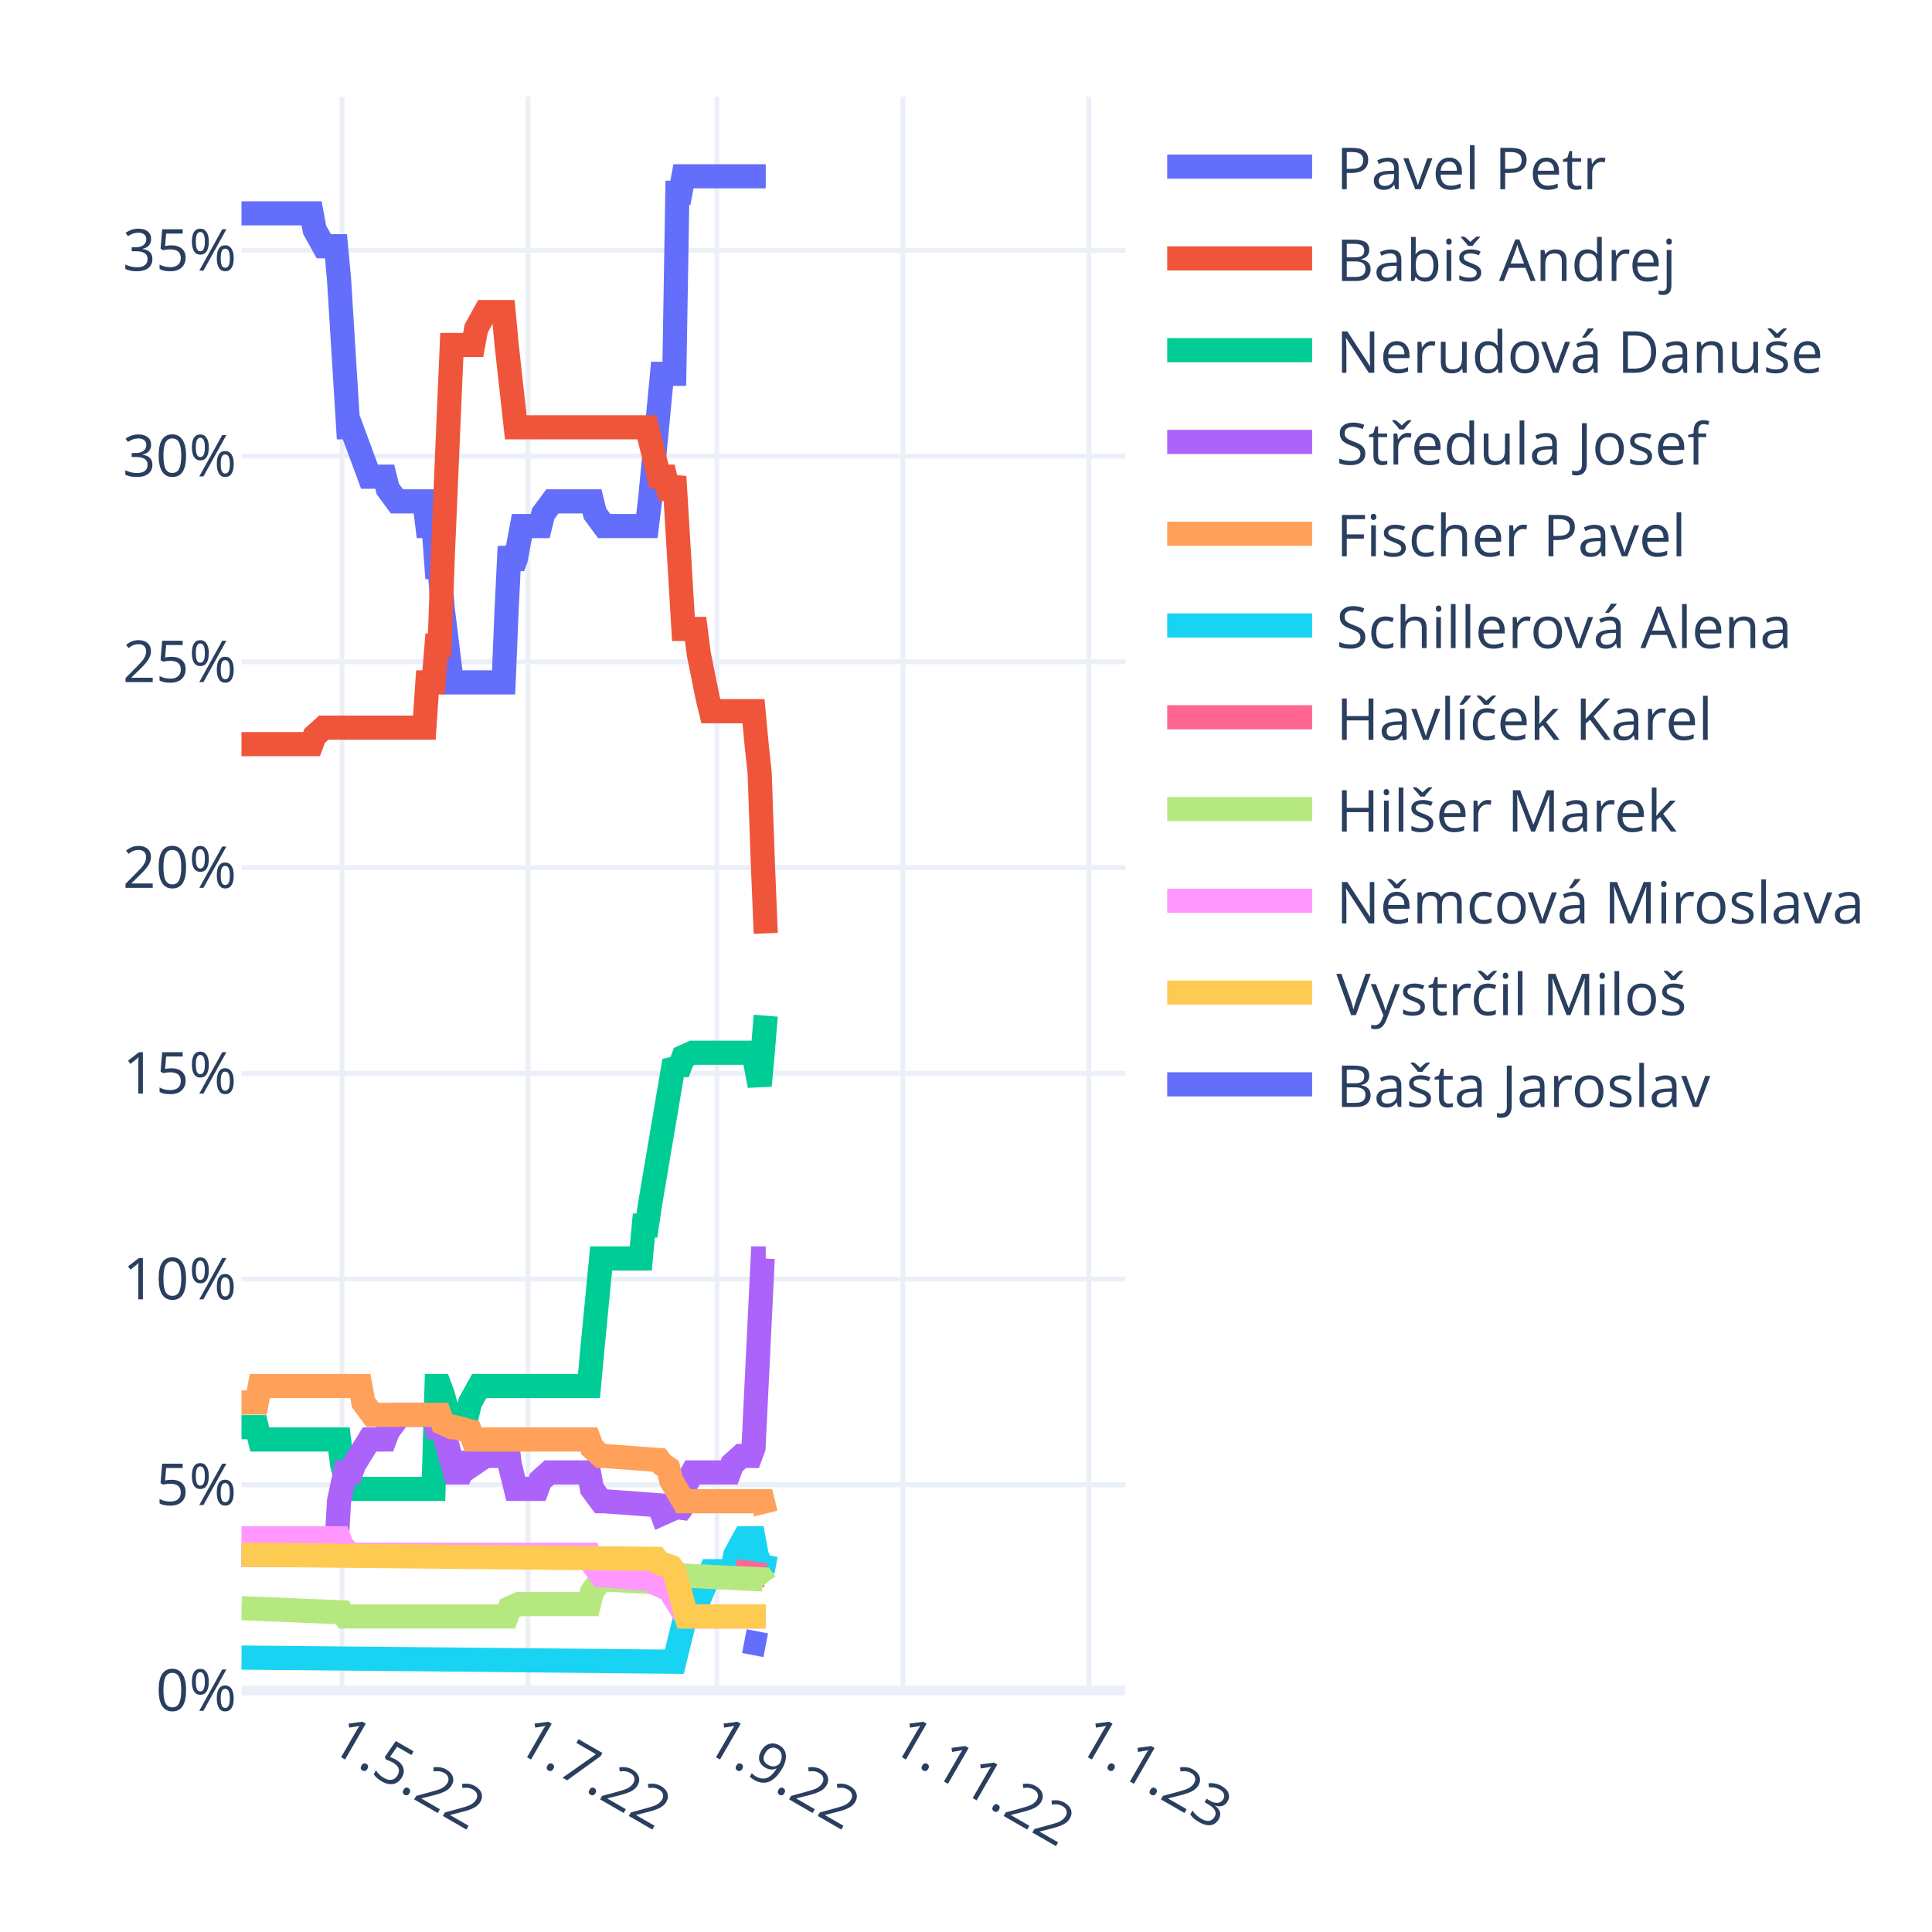
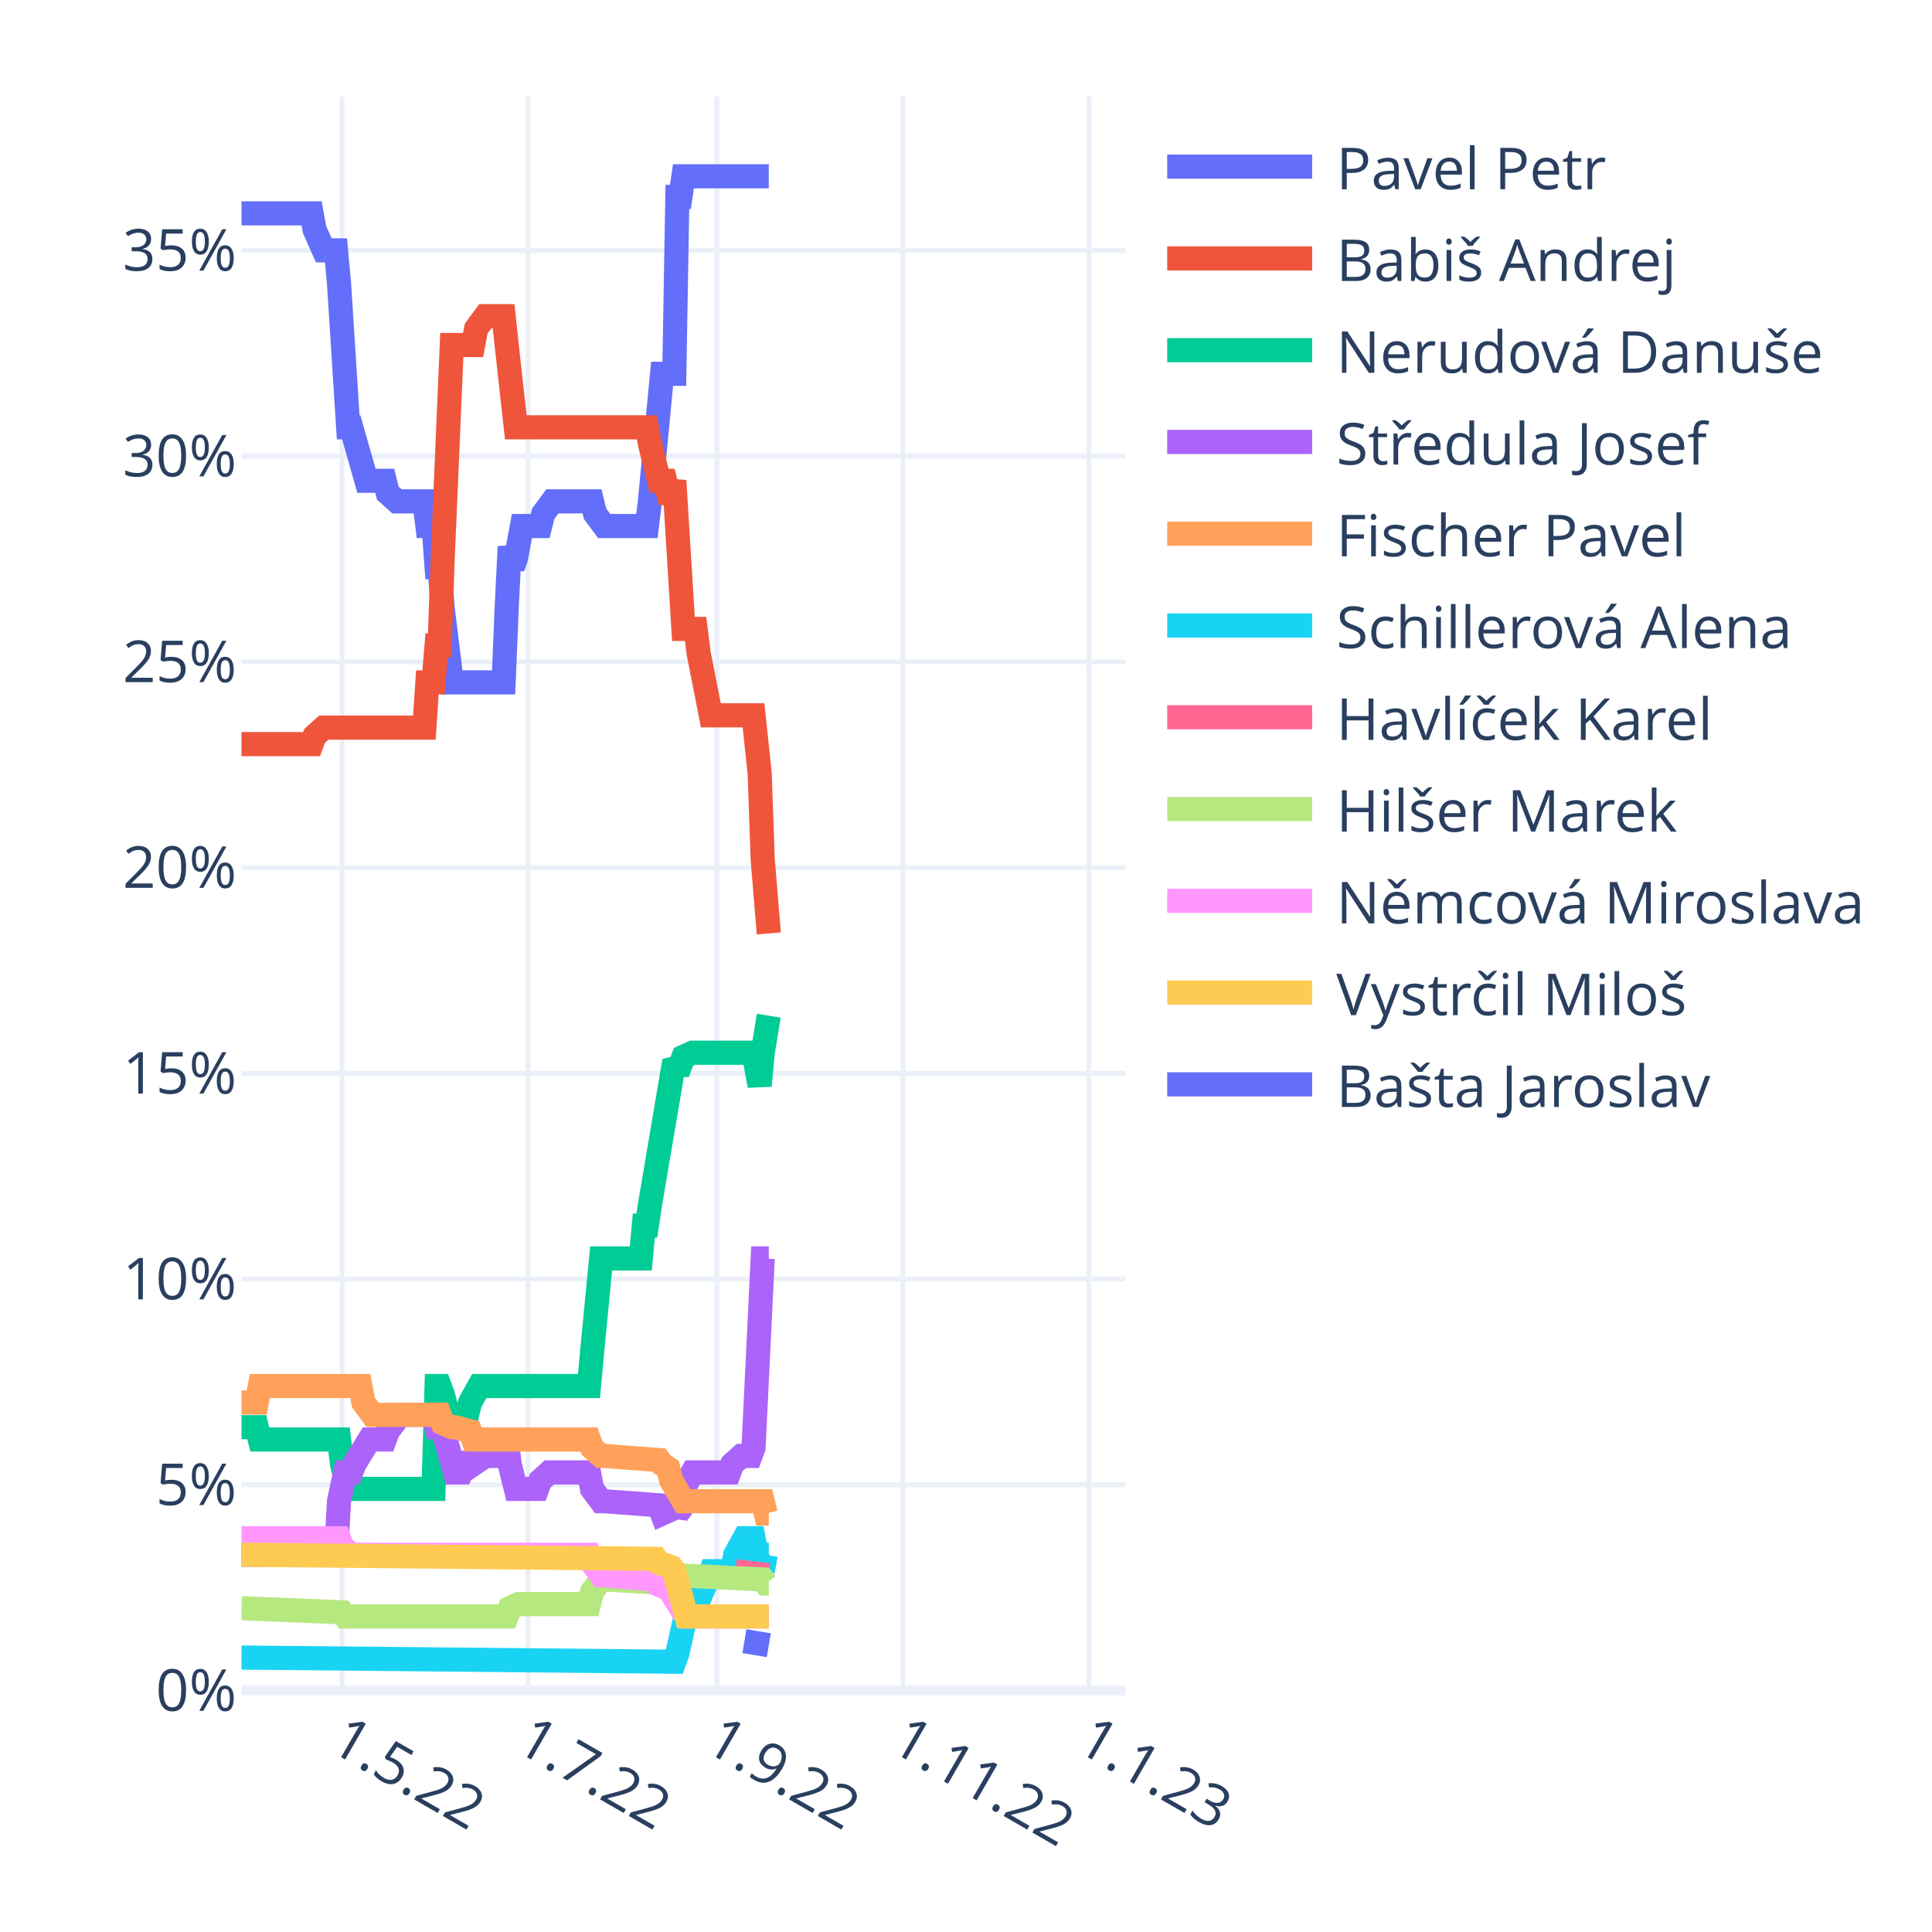
<svg xmlns="http://www.w3.org/2000/svg" class="main-svg" width="400" height="400" style="" viewBox="0 0 400 400">
  <rect x="0" y="0" width="400" height="400" style="fill: rgb(255, 255, 255); fill-opacity: 1;" />
-   <defs id="defs-9aefa7">
+   <defs id="defs-f8e858">
    <g class="clips">
-       <clipPath id="clip9aefa7xyplot" class="plotclip">
+       <clipPath id="clipf8e858xyplot" class="plotclip">
        <rect width="183" height="330" />
      </clipPath>
-       <clipPath class="axesclip" id="clip9aefa7x">
+       <clipPath class="axesclip" id="clipf8e858x">
        <rect x="50" y="0" width="183" height="400" />
      </clipPath>
-       <clipPath class="axesclip" id="clip9aefa7y">
+       <clipPath class="axesclip" id="clipf8e858y">
        <rect x="0" y="20" width="400" height="330" />
      </clipPath>
-       <clipPath class="axesclip" id="clip9aefa7xy">
+       <clipPath class="axesclip" id="clipf8e858xy">
        <rect x="50" y="20" width="183" height="330" />
      </clipPath>
    </g>
    <g class="gradients" />
    <g class="patterns" />
  </defs>
  <g class="bglayer" />
  <g class="layer-below">
    <g class="imagelayer" />
    <g class="shapelayer" />
  </g>
  <g class="cartesianlayer">
    <g class="subplot xy">
      <g class="layer-subplot">
        <g class="shapelayer" />
        <g class="imagelayer" />
      </g>
      <g class="minor-gridlayer">
        <g class="x" />
        <g class="y" />
      </g>
      <g class="gridlayer">
        <g class="x">
          <path class="xgrid crisp" transform="translate(70.82,0)" d="M0,20v330" style="stroke: rgb(235, 240, 248); stroke-opacity: 1; stroke-width: 1px;" />
          <path class="xgrid crisp" transform="translate(109.32,0)" d="M0,20v330" style="stroke: rgb(235, 240, 248); stroke-opacity: 1; stroke-width: 1px;" />
          <path class="xgrid crisp" transform="translate(148.44,0)" d="M0,20v330" style="stroke: rgb(235, 240, 248); stroke-opacity: 1; stroke-width: 1px;" />
          <path class="xgrid crisp" transform="translate(186.93,0)" d="M0,20v330" style="stroke: rgb(235, 240, 248); stroke-opacity: 1; stroke-width: 1px;" />
          <path class="xgrid crisp" transform="translate(225.43,0)" d="M0,20v330" style="stroke: rgb(235, 240, 248); stroke-opacity: 1; stroke-width: 1px;" />
        </g>
        <g class="y">
          <path class="ygrid crisp" transform="translate(0,307.4)" d="M50,0h183" style="stroke: rgb(235, 240, 248); stroke-opacity: 1; stroke-width: 1px;" />
          <path class="ygrid crisp" transform="translate(0,264.81)" d="M50,0h183" style="stroke: rgb(235, 240, 248); stroke-opacity: 1; stroke-width: 1px;" />
          <path class="ygrid crisp" transform="translate(0,222.21)" d="M50,0h183" style="stroke: rgb(235, 240, 248); stroke-opacity: 1; stroke-width: 1px;" />
          <path class="ygrid crisp" transform="translate(0,179.62)" d="M50,0h183" style="stroke: rgb(235, 240, 248); stroke-opacity: 1; stroke-width: 1px;" />
          <path class="ygrid crisp" transform="translate(0,137.02)" d="M50,0h183" style="stroke: rgb(235, 240, 248); stroke-opacity: 1; stroke-width: 1px;" />
          <path class="ygrid crisp" transform="translate(0,94.43)" d="M50,0h183" style="stroke: rgb(235, 240, 248); stroke-opacity: 1; stroke-width: 1px;" />
          <path class="ygrid crisp" transform="translate(0,51.83)" d="M50,0h183" style="stroke: rgb(235, 240, 248); stroke-opacity: 1; stroke-width: 1px;" />
        </g>
      </g>
      <g class="zerolinelayer">
        <path class="yzl zl crisp" transform="translate(0,350)" d="M50,0h183" style="stroke: rgb(235, 240, 248); stroke-opacity: 1; stroke-width: 2px;" />
      </g>
      <path class="xlines-below" />
      <path class="ylines-below" />
      <g class="overlines-below" />
      <g class="xaxislayer-below" />
      <g class="yaxislayer-below" />
      <g class="overaxes-below" />
-       <g class="plot" transform="translate(50,20)" clip-path="url(#clip9aefa7xyplot)">
+       <g class="plot" transform="translate(50,20)" clip-path="url(#clipf8e858xyplot)">
        <g class="scatterlayer mlayer">
-           <g class="trace scatter trace84b1b0" style="stroke-miterlimit: 2; opacity: 1;">
-             <g class="fills" />
-             <g class="errorbars" />
-             <g class="lines">
-               <path class="js-line" d="M0,24.17L14.51,24.17L15.14,27.57L17.04,30.98L17.67,30.98L19.56,30.98L20.19,37.8L22.09,68.47L22.72,68.47L26.5,78.69L27.13,78.69L29.66,78.69L30.29,81.24L32.18,83.8L32.81,83.8L37.86,83.8L38.49,88.91L39.76,88.91L40.39,97.43L41.02,97.43L41.65,105.95L43.54,121.28L44.17,121.28L54.27,121.28L54.9,105.95L55.53,93.17L56.16,97.43L56.79,95.73L58.06,88.91L58.69,88.91L61.84,88.91L62.47,86.36L64.37,83.8L65,83.8L72.57,83.8L73.2,86.36L75.09,88.91L75.72,88.91L83.93,88.91L84.56,83.8L87.08,57.39L87.71,57.39L89.61,57.39L90.24,19.91L90.87,19.91L91.5,16.5L108.54,16.5" style="vector-effect: non-scaling-stroke; fill: none; stroke: rgb(99, 110, 250); stroke-opacity: 1; stroke-width: 5px; opacity: 1;" />
-             </g>
-             <g class="points" />
-             <g class="text" />
-           </g>
-           <g class="trace scatter tracedb0202" style="stroke-miterlimit: 2; opacity: 1;">
-             <g class="fills" />
-             <g class="errorbars" />
-             <g class="lines">
-               <path class="js-line" d="M0,134.06L14.51,134.06L15.14,132.36L17.04,130.65L17.67,130.65L37.86,130.65L38.49,121.28L39.76,121.28L40.39,113.62L41.02,113.62L41.65,95.73L43.54,51.43L44.17,51.43L47.96,51.43L48.59,48.02L50.48,44.61L51.11,44.61L54.27,44.61L54.9,51.43L56.79,68.47L57.42,68.47L83.93,68.47L84.56,71.02L86.45,78.69L87.08,78.69L87.71,78.69L88.34,81.24L88.98,81.24L89.61,78.69L91.5,110.21L92.13,110.21L94.02,110.21L94.66,115.32L96.55,124.69L97.18,127.25L106.01,127.25L106.64,134.06L107.28,140.03L107.91,157.92L108.54,173.25" style="vector-effect: non-scaling-stroke; fill: none; stroke: rgb(239, 85, 59); stroke-opacity: 1; stroke-width: 5px; opacity: 1;" />
-             </g>
-             <g class="points" />
-             <g class="text" />
-           </g>
-           <g class="trace scatter tracead2318" style="stroke-miterlimit: 2; opacity: 1;">
-             <g class="fills" />
-             <g class="errorbars" />
-             <g class="lines">
-               <path class="js-line" d="M0,275.48L3.16,275.48L3.79,278.03L20.19,278.03L20.82,283.15L22.09,288.26L22.72,288.26L39.76,288.26L40.39,266.96L41.02,266.96L41.65,268.66L43.54,275.48L44.17,272.92L46.7,272.92L47.33,270.37L49.22,266.96L49.85,266.96L71.94,266.96L72.57,260.14L74.46,240.55L75.09,240.55L82.67,240.55L83.3,233.74L83.93,233.74L84.56,229.48L89.61,199.66L90.24,200.51L90.87,200.51L91.5,198.81L93.39,197.96L94.02,197.96L106.01,197.96L106.64,201.36L107.28,204.77L107.91,197.96L108.54,190.29" style="vector-effect: non-scaling-stroke; fill: none; stroke: rgb(0, 204, 150); stroke-opacity: 1; stroke-width: 5px; opacity: 1;" />
-             </g>
-             <g class="points" />
-             <g class="text" />
-           </g>
-           <g class="trace scatter trace4995c9" style="stroke-miterlimit: 2; opacity: 1;">
-             <g class="fills" />
-             <g class="errorbars" />
-             <g class="lines">
-               <path class="js-line" d="M0,301.89L19.56,301.89L20.19,290.81L21.46,284.85L22.09,284.85L22.72,284.85L23.35,283.15L26.5,278.03L27.13,278.03L29.66,278.03L30.29,276.33L32.81,272.92L33.44,272.92L39.76,272.92L40.39,275.48L41.65,275.48L42.28,278.03L44.17,284.85L44.8,284.85L45.43,284.85L46.07,283.15L46.7,281.44L47.33,282.29L47.96,283.15L50.48,281.44L51.11,281.44L52.38,281.44L53.01,279.74L54.9,278.03L55.53,283.15L56.79,288.26L57.42,288.26L61.21,288.26L61.84,286.55L63.73,284.85L64.37,284.85L71.94,284.85L72.57,288.26L74.46,290.81L75.09,290.81L86.45,291.66L87.08,293.37L88.98,292.52L89.61,291.66L90.24,293.37L90.87,292.52L91.5,288.26L93.39,284.85L94.02,284.85L100.97,284.85L101.6,283.15L103.49,281.44L104.12,281.44L105.38,281.44L106.01,279.74L107.91,240.55L108.54,240.55" style="vector-effect: non-scaling-stroke; fill: none; stroke: rgb(171, 99, 250); stroke-opacity: 1; stroke-width: 5px; opacity: 1;" />
-             </g>
-             <g class="points" />
-             <g class="text" />
-           </g>
-           <g class="trace scatter trace361bc7" style="stroke-miterlimit: 2; opacity: 1;">
-             <g class="fills" />
-             <g class="errorbars" />
-             <g class="lines">
-               <path class="js-line" d="M0,270.37L3.16,270.37L3.79,266.96L24.61,266.96L25.24,270.37L27.13,272.92L27.77,272.92L41.02,272.92L41.65,274.63L43.54,275.48L44.17,275.48L47.33,276.33L47.96,278.03L71.94,278.03L72.57,279.74L74.46,281.44L75.09,281.44L86.45,282.29L87.08,283.15L88.34,284L88.98,286.55L91.5,290.81L92.13,290.81L107.91,290.81L108.54,293.37" style="vector-effect: non-scaling-stroke; fill: none; stroke: rgb(255, 161, 90); stroke-opacity: 1; stroke-width: 5px; opacity: 1;" />
-             </g>
-             <g class="points" />
-             <g class="text" />
-           </g>
-           <g class="trace scatter tracee113fe" style="stroke-miterlimit: 2; opacity: 1;">
-             <g class="fills" />
-             <g class="errorbars" />
-             <g class="lines">
-               <path class="js-line" d="M0,323.18L89.61,324.04L90.24,321.48L92.13,313.81L92.76,313.81L94.02,313.81L94.66,311.26L97.18,305.29L97.81,305.29L101.6,305.29L102.23,301.89L104.12,298.48L104.75,298.48L106.01,298.48L106.64,301.89L107.91,305.29L108.54,301.89" style="vector-effect: non-scaling-stroke; fill: none; stroke: rgb(25, 211, 243); stroke-opacity: 1; stroke-width: 5px; opacity: 1;" />
-             </g>
-             <g class="points" />
-             <g class="text" />
-           </g>
-           <g class="trace scatter trace2343fd" style="stroke-miterlimit: 2; opacity: 1;">
-             <g class="fills" />
-             <g class="errorbars" />
-             <g class="lines">
-               <path class="js-line" d="M102.23,305.29L108.54,306.15" style="vector-effect: non-scaling-stroke; fill: none; stroke: rgb(255, 102, 146); stroke-opacity: 1; stroke-width: 5px; opacity: 1;" />
-             </g>
-             <g class="points" />
-             <g class="text" />
-           </g>
-           <g class="trace scatter tracebd27cd" style="stroke-miterlimit: 2; opacity: 1;">
-             <g class="fills" />
-             <g class="errorbars" />
-             <g class="lines">
-               <path class="js-line" d="M0,312.96L20.82,313.81L21.46,314.67L54.9,314.67L55.53,312.96L57.42,312.11L58.06,312.11L71.94,312.11L72.57,309.55L74.46,307L75.09,307L89.61,307.85L90.24,306.15L107.91,307L108.54,307.85" style="vector-effect: non-scaling-stroke; fill: none; stroke: rgb(182, 232, 128); stroke-opacity: 1; stroke-width: 5px; opacity: 1;" />
-             </g>
-             <g class="points" />
-             <g class="text" />
-           </g>
-           <g class="trace scatter tracecef9b2" style="stroke-miterlimit: 2; opacity: 1;">
-             <g class="fills" />
-             <g class="errorbars" />
-             <g class="lines">
-               <path class="js-line" d="M0,298.48L20.19,298.48L20.82,300.18L22.72,301.89L23.35,301.89L71.94,301.89L72.57,303.59L74.46,306.15L75.09,306.15L85.19,307L85.82,307.85L87.71,308.7L88.34,308.7L91.5,313.81L92.13,314.67L108.54,314.67" style="vector-effect: non-scaling-stroke; fill: none; stroke: rgb(255, 151, 255); stroke-opacity: 1; stroke-width: 5px; opacity: 1;" />
-             </g>
-             <g class="points" />
-             <g class="text" />
-           </g>
-           <g class="trace scatter trace069f94" style="stroke-miterlimit: 2; opacity: 1;">
-             <g class="fills" />
-             <g class="errorbars" />
-             <g class="lines">
-               <path class="js-line" d="M0,301.89L85.82,302.74L86.45,303.59L88.98,304.44L89.61,305.29L92.13,314.67L92.76,314.67L108.54,314.67" style="vector-effect: non-scaling-stroke; fill: none; stroke: rgb(254, 203, 82); stroke-opacity: 1; stroke-width: 5px; opacity: 1;" />
-             </g>
-             <g class="points" />
-             <g class="text" />
-           </g>
-           <g class="trace scatter tracebaa08c" style="stroke-miterlimit: 2; opacity: 1;">
-             <g class="fills" />
-             <g class="errorbars" />
-             <g class="lines">
-               <path class="js-line" d="M104.12,319.78L108.54,320.63" style="vector-effect: non-scaling-stroke; fill: none; stroke: rgb(99, 110, 250); stroke-opacity: 1; stroke-width: 5px; opacity: 1;" />
+           <g class="trace scatter traced9f3da" style="stroke-miterlimit: 2; opacity: 1;">
+             <g class="fills" />
+             <g class="errorbars" />
+             <g class="lines">
+               <path class="js-line" d="M0,24.17L14.51,24.17L15.14,27.57L17.04,31.83L17.67,31.83L19.56,31.83L20.19,38.65L22.09,68.47L22.72,68.47L25.87,79.54L26.5,79.54L29.66,79.54L30.29,82.1L32.18,83.8L32.81,83.8L37.86,83.8L38.49,88.91L39.76,88.91L40.39,97.43L41.02,97.43L41.65,105.95L43.54,121.28L44.17,121.28L54.27,121.28L54.9,105.95L55.53,93.17L56.16,97.43L56.79,95.73L58.06,88.91L58.69,88.91L61.84,88.91L62.47,86.36L64.37,83.8L65,83.8L72.57,83.8L73.2,86.36L75.09,88.91L75.72,88.91L83.93,88.91L84.56,83.8L87.08,57.39L87.71,57.39L89.61,57.39L90.24,20.76L90.87,20.76L91.5,16.5L109.17,16.5" style="vector-effect: non-scaling-stroke; fill: none; stroke: rgb(99, 110, 250); stroke-opacity: 1; stroke-width: 5px; opacity: 1;" />
+             </g>
+             <g class="points" />
+             <g class="text" />
+           </g>
+           <g class="trace scatter tracebb5ae6" style="stroke-miterlimit: 2; opacity: 1;">
+             <g class="fills" />
+             <g class="errorbars" />
+             <g class="lines">
+               <path class="js-line" d="M0,134.06L14.51,134.06L15.14,132.36L17.04,130.65L17.67,130.65L37.86,130.65L38.49,121.28L39.76,121.28L40.39,113.62L41.02,113.62L41.65,95.73L43.54,51.43L44.17,51.43L47.96,51.43L48.59,48.02L50.48,45.46L51.11,45.46L54.27,45.46L54.9,51.43L56.79,68.47L57.42,68.47L83.93,68.47L84.56,71.87L86.45,79.54L87.08,79.54L87.71,79.54L88.34,82.1L88.98,82.1L89.61,79.54L91.5,110.21L92.13,110.21L94.02,110.21L94.66,115.32L97.18,128.1L97.81,128.1L106.01,128.1L106.64,134.06L107.28,140.03L107.91,157.92L109.17,173.25" style="vector-effect: non-scaling-stroke; fill: none; stroke: rgb(239, 85, 59); stroke-opacity: 1; stroke-width: 5px; opacity: 1;" />
+             </g>
+             <g class="points" />
+             <g class="text" />
+           </g>
+           <g class="trace scatter traceb5b103" style="stroke-miterlimit: 2; opacity: 1;">
+             <g class="fills" />
+             <g class="errorbars" />
+             <g class="lines">
+               <path class="js-line" d="M0,275.48L3.16,275.48L3.79,278.03L20.19,278.03L20.82,283.15L22.09,288.26L22.72,288.26L39.76,288.26L40.39,266.96L41.02,266.96L41.65,268.66L43.54,275.48L44.17,272.92L46.7,272.92L47.33,270.37L49.22,266.96L49.85,266.96L71.94,266.96L72.57,260.14L74.46,240.55L75.09,240.55L82.67,240.55L83.3,233.74L83.93,233.74L84.56,229.48L89.61,199.66L90.24,200.51L90.87,200.51L91.5,198.81L93.39,197.96L94.02,197.96L106.01,197.96L106.64,201.36L107.28,204.77L107.91,197.96L109.17,190.29" style="vector-effect: non-scaling-stroke; fill: none; stroke: rgb(0, 204, 150); stroke-opacity: 1; stroke-width: 5px; opacity: 1;" />
+             </g>
+             <g class="points" />
+             <g class="text" />
+           </g>
+           <g class="trace scatter trace09a816" style="stroke-miterlimit: 2; opacity: 1;">
+             <g class="fills" />
+             <g class="errorbars" />
+             <g class="lines">
+               <path class="js-line" d="M0,301.89L19.56,301.89L20.19,290.81L21.46,284.85L22.09,284.85L22.72,284.85L23.35,283.15L26.5,278.03L27.13,278.03L29.66,278.03L30.29,276.33L32.81,272.92L33.44,272.92L39.76,272.92L40.39,275.48L41.65,275.48L42.28,278.03L44.17,284.85L44.8,284.85L45.43,284.85L46.07,283.15L46.7,281.44L47.33,282.29L47.96,283.15L50.48,281.44L51.11,281.44L52.38,281.44L53.01,279.74L54.9,278.03L55.53,283.15L56.79,288.26L57.42,288.26L61.21,288.26L61.84,286.55L63.73,284.85L64.37,284.85L71.94,284.85L72.57,288.26L74.46,290.81L75.09,290.81L86.45,291.66L87.08,293.37L88.98,292.52L89.61,291.66L90.24,293.37L90.87,292.52L91.5,288.26L93.39,284.85L94.02,284.85L100.97,284.85L101.6,283.15L103.49,281.44L104.12,281.44L105.38,281.44L106.01,279.74L107.91,240.55L108.54,240.55L109.17,240.55" style="vector-effect: non-scaling-stroke; fill: none; stroke: rgb(171, 99, 250); stroke-opacity: 1; stroke-width: 5px; opacity: 1;" />
+             </g>
+             <g class="points" />
+             <g class="text" />
+           </g>
+           <g class="trace scatter trace03be87" style="stroke-miterlimit: 2; opacity: 1;">
+             <g class="fills" />
+             <g class="errorbars" />
+             <g class="lines">
+               <path class="js-line" d="M0,270.37L3.16,270.37L3.79,266.96L24.61,266.96L25.24,270.37L27.13,272.92L27.77,272.92L41.02,272.92L41.65,274.63L43.54,275.48L44.17,275.48L47.33,276.33L47.96,278.03L71.94,278.03L72.57,279.74L74.46,281.44L75.09,281.44L86.45,282.29L87.08,283.15L88.34,284L88.98,286.55L91.5,290.81L92.13,290.81L107.91,290.81L108.54,293.37L109.17,293.37" style="vector-effect: non-scaling-stroke; fill: none; stroke: rgb(255, 161, 90); stroke-opacity: 1; stroke-width: 5px; opacity: 1;" />
+             </g>
+             <g class="points" />
+             <g class="text" />
+           </g>
+           <g class="trace scatter traceea31b0" style="stroke-miterlimit: 2; opacity: 1;">
+             <g class="fills" />
+             <g class="errorbars" />
+             <g class="lines">
+               <path class="js-line" d="M0,323.18L89.61,324.04L90.24,322.33L92.13,313.81L92.76,313.81L94.02,313.81L94.66,311.26L97.18,305.29L97.81,305.29L101.6,305.29L102.23,301.89L104.12,298.48L104.75,298.48L106.01,298.48L106.64,301.89L107.91,305.29L108.54,301.89L109.17,301.89" style="vector-effect: non-scaling-stroke; fill: none; stroke: rgb(25, 211, 243); stroke-opacity: 1; stroke-width: 5px; opacity: 1;" />
+             </g>
+             <g class="points" />
+             <g class="text" />
+           </g>
+           <g class="trace scatter trace2194f8" style="stroke-miterlimit: 2; opacity: 1;">
+             <g class="fills" />
+             <g class="errorbars" />
+             <g class="lines">
+               <path class="js-line" d="M102.23,305.29L109.17,306.15" style="vector-effect: non-scaling-stroke; fill: none; stroke: rgb(255, 102, 146); stroke-opacity: 1; stroke-width: 5px; opacity: 1;" />
+             </g>
+             <g class="points" />
+             <g class="text" />
+           </g>
+           <g class="trace scatter trace118770" style="stroke-miterlimit: 2; opacity: 1;">
+             <g class="fills" />
+             <g class="errorbars" />
+             <g class="lines">
+               <path class="js-line" d="M0,312.96L20.82,313.81L21.46,314.67L54.9,314.67L55.53,312.96L57.42,312.11L58.06,312.11L71.94,312.11L72.57,309.55L74.46,307L75.09,307L89.61,307.85L90.24,306.15L107.91,307L108.54,307.85L109.17,307.85" style="vector-effect: non-scaling-stroke; fill: none; stroke: rgb(182, 232, 128); stroke-opacity: 1; stroke-width: 5px; opacity: 1;" />
+             </g>
+             <g class="points" />
+             <g class="text" />
+           </g>
+           <g class="trace scatter trace628551" style="stroke-miterlimit: 2; opacity: 1;">
+             <g class="fills" />
+             <g class="errorbars" />
+             <g class="lines">
+               <path class="js-line" d="M0,298.48L20.19,298.48L20.82,300.18L22.72,301.89L23.35,301.89L71.94,301.89L72.57,303.59L74.46,306.15L75.09,306.15L85.19,307L85.82,307.85L87.71,308.7L88.34,308.7L91.5,313.81L92.13,314.67L109.17,314.67" style="vector-effect: non-scaling-stroke; fill: none; stroke: rgb(255, 151, 255); stroke-opacity: 1; stroke-width: 5px; opacity: 1;" />
+             </g>
+             <g class="points" />
+             <g class="text" />
+           </g>
+           <g class="trace scatter trace2d621b" style="stroke-miterlimit: 2; opacity: 1;">
+             <g class="fills" />
+             <g class="errorbars" />
+             <g class="lines">
+               <path class="js-line" d="M0,301.89L85.82,302.74L86.45,303.59L88.98,304.44L89.61,305.29L92.13,314.67L92.76,314.67L109.17,314.67" style="vector-effect: non-scaling-stroke; fill: none; stroke: rgb(254, 203, 82); stroke-opacity: 1; stroke-width: 5px; opacity: 1;" />
+             </g>
+             <g class="points" />
+             <g class="text" />
+           </g>
+           <g class="trace scatter trace7e4617" style="stroke-miterlimit: 2; opacity: 1;">
+             <g class="fills" />
+             <g class="errorbars" />
+             <g class="lines">
+               <path class="js-line" d="M104.12,319.78L109.17,320.63" style="vector-effect: non-scaling-stroke; fill: none; stroke: rgb(99, 110, 250); stroke-opacity: 1; stroke-width: 5px; opacity: 1;" />
            </g>
            <g class="points" />
            <g class="text" />
          </g>
        </g>
      </g>
      <g class="overplot" />
      <path class="xlines-above crisp" d="M0,0" style="fill: none;" />
      <path class="ylines-above crisp" d="M0,0" style="fill: none;" />
      <g class="overlines-above" />
      <g class="xaxislayer-above">
        <g class="xtick">
          <text text-anchor="start" x="0" y="363" transform="translate(70.82,0) rotate(30,0,357)" style="font-family: 'Open Sans', verdana, arial, sans-serif; font-size: 12px; fill: rgb(42, 63, 95); fill-opacity: 1; white-space: pre; opacity: 1;">1.5.22</text>
        </g>
        <g class="xtick">
          <text text-anchor="start" x="0" y="363" style="font-family: 'Open Sans', verdana, arial, sans-serif; font-size: 12px; fill: rgb(42, 63, 95); fill-opacity: 1; white-space: pre; opacity: 1;" transform="translate(109.32,0) rotate(30,0,357)">1.7.22</text>
        </g>
        <g class="xtick">
          <text text-anchor="start" x="0" y="363" style="font-family: 'Open Sans', verdana, arial, sans-serif; font-size: 12px; fill: rgb(42, 63, 95); fill-opacity: 1; white-space: pre; opacity: 1;" transform="translate(148.44,0) rotate(30,0,357)">1.9.22</text>
        </g>
        <g class="xtick">
          <text text-anchor="start" x="0" y="363" style="font-family: 'Open Sans', verdana, arial, sans-serif; font-size: 12px; fill: rgb(42, 63, 95); fill-opacity: 1; white-space: pre; opacity: 1;" transform="translate(186.93,0) rotate(30,0,357)">1.11.22</text>
        </g>
        <g class="xtick">
          <text text-anchor="start" x="0" y="363" style="font-family: 'Open Sans', verdana, arial, sans-serif; font-size: 12px; fill: rgb(42, 63, 95); fill-opacity: 1; white-space: pre; opacity: 1;" transform="translate(225.43,0) rotate(30,0,357)">1.1.23</text>
        </g>
      </g>
      <g class="yaxislayer-above">
        <g class="ytick">
          <text text-anchor="end" x="49" y="4.2" transform="translate(0,350)" style="font-family: 'Open Sans', verdana, arial, sans-serif; font-size: 12px; fill: rgb(42, 63, 95); fill-opacity: 1; white-space: pre; opacity: 1;">0%</text>
        </g>
        <g class="ytick">
          <text text-anchor="end" x="49" y="4.2" style="font-family: 'Open Sans', verdana, arial, sans-serif; font-size: 12px; fill: rgb(42, 63, 95); fill-opacity: 1; white-space: pre; opacity: 1;" transform="translate(0,307.4)">5%</text>
        </g>
        <g class="ytick">
          <text text-anchor="end" x="49" y="4.2" style="font-family: 'Open Sans', verdana, arial, sans-serif; font-size: 12px; fill: rgb(42, 63, 95); fill-opacity: 1; white-space: pre; opacity: 1;" transform="translate(0,264.81)">10%</text>
        </g>
        <g class="ytick">
          <text text-anchor="end" x="49" y="4.2" style="font-family: 'Open Sans', verdana, arial, sans-serif; font-size: 12px; fill: rgb(42, 63, 95); fill-opacity: 1; white-space: pre; opacity: 1;" transform="translate(0,222.21)">15%</text>
        </g>
        <g class="ytick">
          <text text-anchor="end" x="49" y="4.2" style="font-family: 'Open Sans', verdana, arial, sans-serif; font-size: 12px; fill: rgb(42, 63, 95); fill-opacity: 1; white-space: pre; opacity: 1;" transform="translate(0,179.62)">20%</text>
        </g>
        <g class="ytick">
          <text text-anchor="end" x="49" y="4.2" style="font-family: 'Open Sans', verdana, arial, sans-serif; font-size: 12px; fill: rgb(42, 63, 95); fill-opacity: 1; white-space: pre; opacity: 1;" transform="translate(0,137.02)">25%</text>
        </g>
        <g class="ytick">
          <text text-anchor="end" x="49" y="4.2" style="font-family: 'Open Sans', verdana, arial, sans-serif; font-size: 12px; fill: rgb(42, 63, 95); fill-opacity: 1; white-space: pre; opacity: 1;" transform="translate(0,94.43)">30%</text>
        </g>
        <g class="ytick">
          <text text-anchor="end" x="49" y="4.2" style="font-family: 'Open Sans', verdana, arial, sans-serif; font-size: 12px; fill: rgb(42, 63, 95); fill-opacity: 1; white-space: pre; opacity: 1;" transform="translate(0,51.83)">35%</text>
        </g>
      </g>
      <g class="overaxes-above" />
    </g>
  </g>
  <g class="polarlayer" />
  <g class="smithlayer" />
  <g class="ternarylayer" />
  <g class="geolayer" />
  <g class="funnelarealayer" />
  <g class="pielayer" />
  <g class="iciclelayer" />
  <g class="treemaplayer" />
  <g class="sunburstlayer" />
  <g class="glimages" />
-   <defs id="topdefs-9aefa7">
+   <defs id="topdefs-f8e858">
    <g class="clips" />
-     <clipPath id="legend9aefa7">
+     <clipPath id="legendf8e858">
      <rect width="151" height="219" x="0" y="0" />
    </clipPath>
  </defs>
  <g class="layer-above">
    <g class="imagelayer" />
    <g class="shapelayer" />
  </g>
  <g class="infolayer">
    <g class="legend" pointer-events="all" transform="translate(236.66,20)">
      <rect class="bg" shape-rendering="crispEdges" width="151" height="219" x="0" y="0" style="stroke: rgb(68, 68, 68); stroke-opacity: 1; fill: rgb(255, 255, 255); fill-opacity: 1; stroke-width: 0px;" />
-       <g class="scrollbox" transform="" clip-path="url(#legend9aefa7)">
+       <g class="scrollbox" transform="" clip-path="url(#legendf8e858)">
        <g class="groups">
          <g class="traces" transform="translate(0,14.5)" style="opacity: 1;">
            <text class="legendtext" text-anchor="start" x="40" y="4.68" style="font-family: 'Open Sans', verdana, arial, sans-serif; font-size: 12px; fill: rgb(42, 63, 95); fill-opacity: 1; white-space: pre;">Pavel Petr</text>
            <g class="layers" style="opacity: 1;">
              <g class="legendfill" />
              <g class="legendlines">
                <path class="js-line" d="M5,0h30" style="fill: none; stroke: rgb(99, 110, 250); stroke-opacity: 1; stroke-width: 5px;" />
              </g>
              <g class="legendsymbols">
                <g class="legendpoints" />
              </g>
            </g>
            <rect class="legendtoggle" x="0" y="-9.5" width="145.703" height="19" style="fill: rgb(0, 0, 0); fill-opacity: 0;" />
          </g>
          <g class="traces" transform="translate(0,33.5)" style="opacity: 1;">
            <text class="legendtext" text-anchor="start" x="40" y="4.68" style="font-family: 'Open Sans', verdana, arial, sans-serif; font-size: 12px; fill: rgb(42, 63, 95); fill-opacity: 1; white-space: pre;">Babiš Andrej</text>
            <g class="layers" style="opacity: 1;">
              <g class="legendfill" />
              <g class="legendlines">
                <path class="js-line" d="M5,0h30" style="fill: none; stroke: rgb(239, 85, 59); stroke-opacity: 1; stroke-width: 5px;" />
              </g>
              <g class="legendsymbols">
                <g class="legendpoints" />
              </g>
            </g>
            <rect class="legendtoggle" x="0" y="-9.5" width="145.703" height="19" style="fill: rgb(0, 0, 0); fill-opacity: 0;" />
          </g>
          <g class="traces" transform="translate(0,52.5)" style="opacity: 1;">
            <text class="legendtext" text-anchor="start" x="40" y="4.68" style="font-family: 'Open Sans', verdana, arial, sans-serif; font-size: 12px; fill: rgb(42, 63, 95); fill-opacity: 1; white-space: pre;">Nerudová Danuše</text>
            <g class="layers" style="opacity: 1;">
              <g class="legendfill" />
              <g class="legendlines">
                <path class="js-line" d="M5,0h30" style="fill: none; stroke: rgb(0, 204, 150); stroke-opacity: 1; stroke-width: 5px;" />
              </g>
              <g class="legendsymbols">
                <g class="legendpoints" />
              </g>
            </g>
            <rect class="legendtoggle" x="0" y="-9.5" width="145.703" height="19" style="fill: rgb(0, 0, 0); fill-opacity: 0;" />
          </g>
          <g class="traces" transform="translate(0,71.5)" style="opacity: 1;">
            <text class="legendtext" text-anchor="start" x="40" y="4.68" style="font-family: 'Open Sans', verdana, arial, sans-serif; font-size: 12px; fill: rgb(42, 63, 95); fill-opacity: 1; white-space: pre;">Středula Josef</text>
            <g class="layers" style="opacity: 1;">
              <g class="legendfill" />
              <g class="legendlines">
                <path class="js-line" d="M5,0h30" style="fill: none; stroke: rgb(171, 99, 250); stroke-opacity: 1; stroke-width: 5px;" />
              </g>
              <g class="legendsymbols">
                <g class="legendpoints" />
              </g>
            </g>
            <rect class="legendtoggle" x="0" y="-9.5" width="145.703" height="19" style="fill: rgb(0, 0, 0); fill-opacity: 0;" />
          </g>
          <g class="traces" transform="translate(0,90.5)" style="opacity: 1;">
            <text class="legendtext" text-anchor="start" x="40" y="4.68" style="font-family: 'Open Sans', verdana, arial, sans-serif; font-size: 12px; fill: rgb(42, 63, 95); fill-opacity: 1; white-space: pre;">Fischer Pavel</text>
            <g class="layers" style="opacity: 1;">
              <g class="legendfill" />
              <g class="legendlines">
                <path class="js-line" d="M5,0h30" style="fill: none; stroke: rgb(255, 161, 90); stroke-opacity: 1; stroke-width: 5px;" />
              </g>
              <g class="legendsymbols">
                <g class="legendpoints" />
              </g>
            </g>
            <rect class="legendtoggle" x="0" y="-9.5" width="145.703" height="19" style="fill: rgb(0, 0, 0); fill-opacity: 0;" />
          </g>
          <g class="traces" transform="translate(0,109.5)" style="opacity: 1;">
            <text class="legendtext" text-anchor="start" x="40" y="4.68" style="font-family: 'Open Sans', verdana, arial, sans-serif; font-size: 12px; fill: rgb(42, 63, 95); fill-opacity: 1; white-space: pre;">Schillerová Alena</text>
            <g class="layers" style="opacity: 1;">
              <g class="legendfill" />
              <g class="legendlines">
                <path class="js-line" d="M5,0h30" style="fill: none; stroke: rgb(25, 211, 243); stroke-opacity: 1; stroke-width: 5px;" />
              </g>
              <g class="legendsymbols">
                <g class="legendpoints" />
              </g>
            </g>
            <rect class="legendtoggle" x="0" y="-9.5" width="145.703" height="19" style="fill: rgb(0, 0, 0); fill-opacity: 0;" />
          </g>
          <g class="traces" transform="translate(0,128.5)" style="opacity: 1;">
            <text class="legendtext" text-anchor="start" x="40" y="4.68" style="font-family: 'Open Sans', verdana, arial, sans-serif; font-size: 12px; fill: rgb(42, 63, 95); fill-opacity: 1; white-space: pre;">Havlíček Karel</text>
            <g class="layers" style="opacity: 1;">
              <g class="legendfill" />
              <g class="legendlines">
                <path class="js-line" d="M5,0h30" style="fill: none; stroke: rgb(255, 102, 146); stroke-opacity: 1; stroke-width: 5px;" />
              </g>
              <g class="legendsymbols">
                <g class="legendpoints" />
              </g>
            </g>
            <rect class="legendtoggle" x="0" y="-9.5" width="145.703" height="19" style="fill: rgb(0, 0, 0); fill-opacity: 0;" />
          </g>
          <g class="traces" transform="translate(0,147.5)" style="opacity: 1;">
            <text class="legendtext" text-anchor="start" x="40" y="4.68" style="font-family: 'Open Sans', verdana, arial, sans-serif; font-size: 12px; fill: rgb(42, 63, 95); fill-opacity: 1; white-space: pre;">Hilšer Marek</text>
            <g class="layers" style="opacity: 1;">
              <g class="legendfill" />
              <g class="legendlines">
                <path class="js-line" d="M5,0h30" style="fill: none; stroke: rgb(182, 232, 128); stroke-opacity: 1; stroke-width: 5px;" />
              </g>
              <g class="legendsymbols">
                <g class="legendpoints" />
              </g>
            </g>
            <rect class="legendtoggle" x="0" y="-9.5" width="145.703" height="19" style="fill: rgb(0, 0, 0); fill-opacity: 0;" />
          </g>
          <g class="traces" transform="translate(0,166.5)" style="opacity: 1;">
            <text class="legendtext" text-anchor="start" x="40" y="4.68" style="font-family: 'Open Sans', verdana, arial, sans-serif; font-size: 12px; fill: rgb(42, 63, 95); fill-opacity: 1; white-space: pre;">Němcová Miroslava</text>
            <g class="layers" style="opacity: 1;">
              <g class="legendfill" />
              <g class="legendlines">
                <path class="js-line" d="M5,0h30" style="fill: none; stroke: rgb(255, 151, 255); stroke-opacity: 1; stroke-width: 5px;" />
              </g>
              <g class="legendsymbols">
                <g class="legendpoints" />
              </g>
            </g>
            <rect class="legendtoggle" x="0" y="-9.5" width="145.703" height="19" style="fill: rgb(0, 0, 0); fill-opacity: 0;" />
          </g>
          <g class="traces" transform="translate(0,185.5)" style="opacity: 1;">
            <text class="legendtext" text-anchor="start" x="40" y="4.68" style="font-family: 'Open Sans', verdana, arial, sans-serif; font-size: 12px; fill: rgb(42, 63, 95); fill-opacity: 1; white-space: pre;">Vystrčil Miloš</text>
            <g class="layers" style="opacity: 1;">
              <g class="legendfill" />
              <g class="legendlines">
                <path class="js-line" d="M5,0h30" style="fill: none; stroke: rgb(254, 203, 82); stroke-opacity: 1; stroke-width: 5px;" />
              </g>
              <g class="legendsymbols">
                <g class="legendpoints" />
              </g>
            </g>
            <rect class="legendtoggle" x="0" y="-9.5" width="145.703" height="19" style="fill: rgb(0, 0, 0); fill-opacity: 0;" />
          </g>
          <g class="traces" transform="translate(0,204.5)" style="opacity: 1;">
            <text class="legendtext" text-anchor="start" x="40" y="4.68" style="font-family: 'Open Sans', verdana, arial, sans-serif; font-size: 12px; fill: rgb(42, 63, 95); fill-opacity: 1; white-space: pre;">Bašta Jaroslav</text>
            <g class="layers" style="opacity: 1;">
              <g class="legendfill" />
              <g class="legendlines">
                <path class="js-line" d="M5,0h30" style="fill: none; stroke: rgb(99, 110, 250); stroke-opacity: 1; stroke-width: 5px;" />
              </g>
              <g class="legendsymbols">
                <g class="legendpoints" />
              </g>
            </g>
            <rect class="legendtoggle" x="0" y="-9.5" width="145.703" height="19" style="fill: rgb(0, 0, 0); fill-opacity: 0;" />
          </g>
        </g>
      </g>
      <rect class="scrollbar" rx="20" ry="3" width="0" height="0" x="0" y="0" style="fill: rgb(128, 139, 164); fill-opacity: 1;" />
    </g>
    <g class="g-gtitle" />
    <g class="g-xtitle" />
    <g class="g-ytitle" />
  </g>
</svg>
